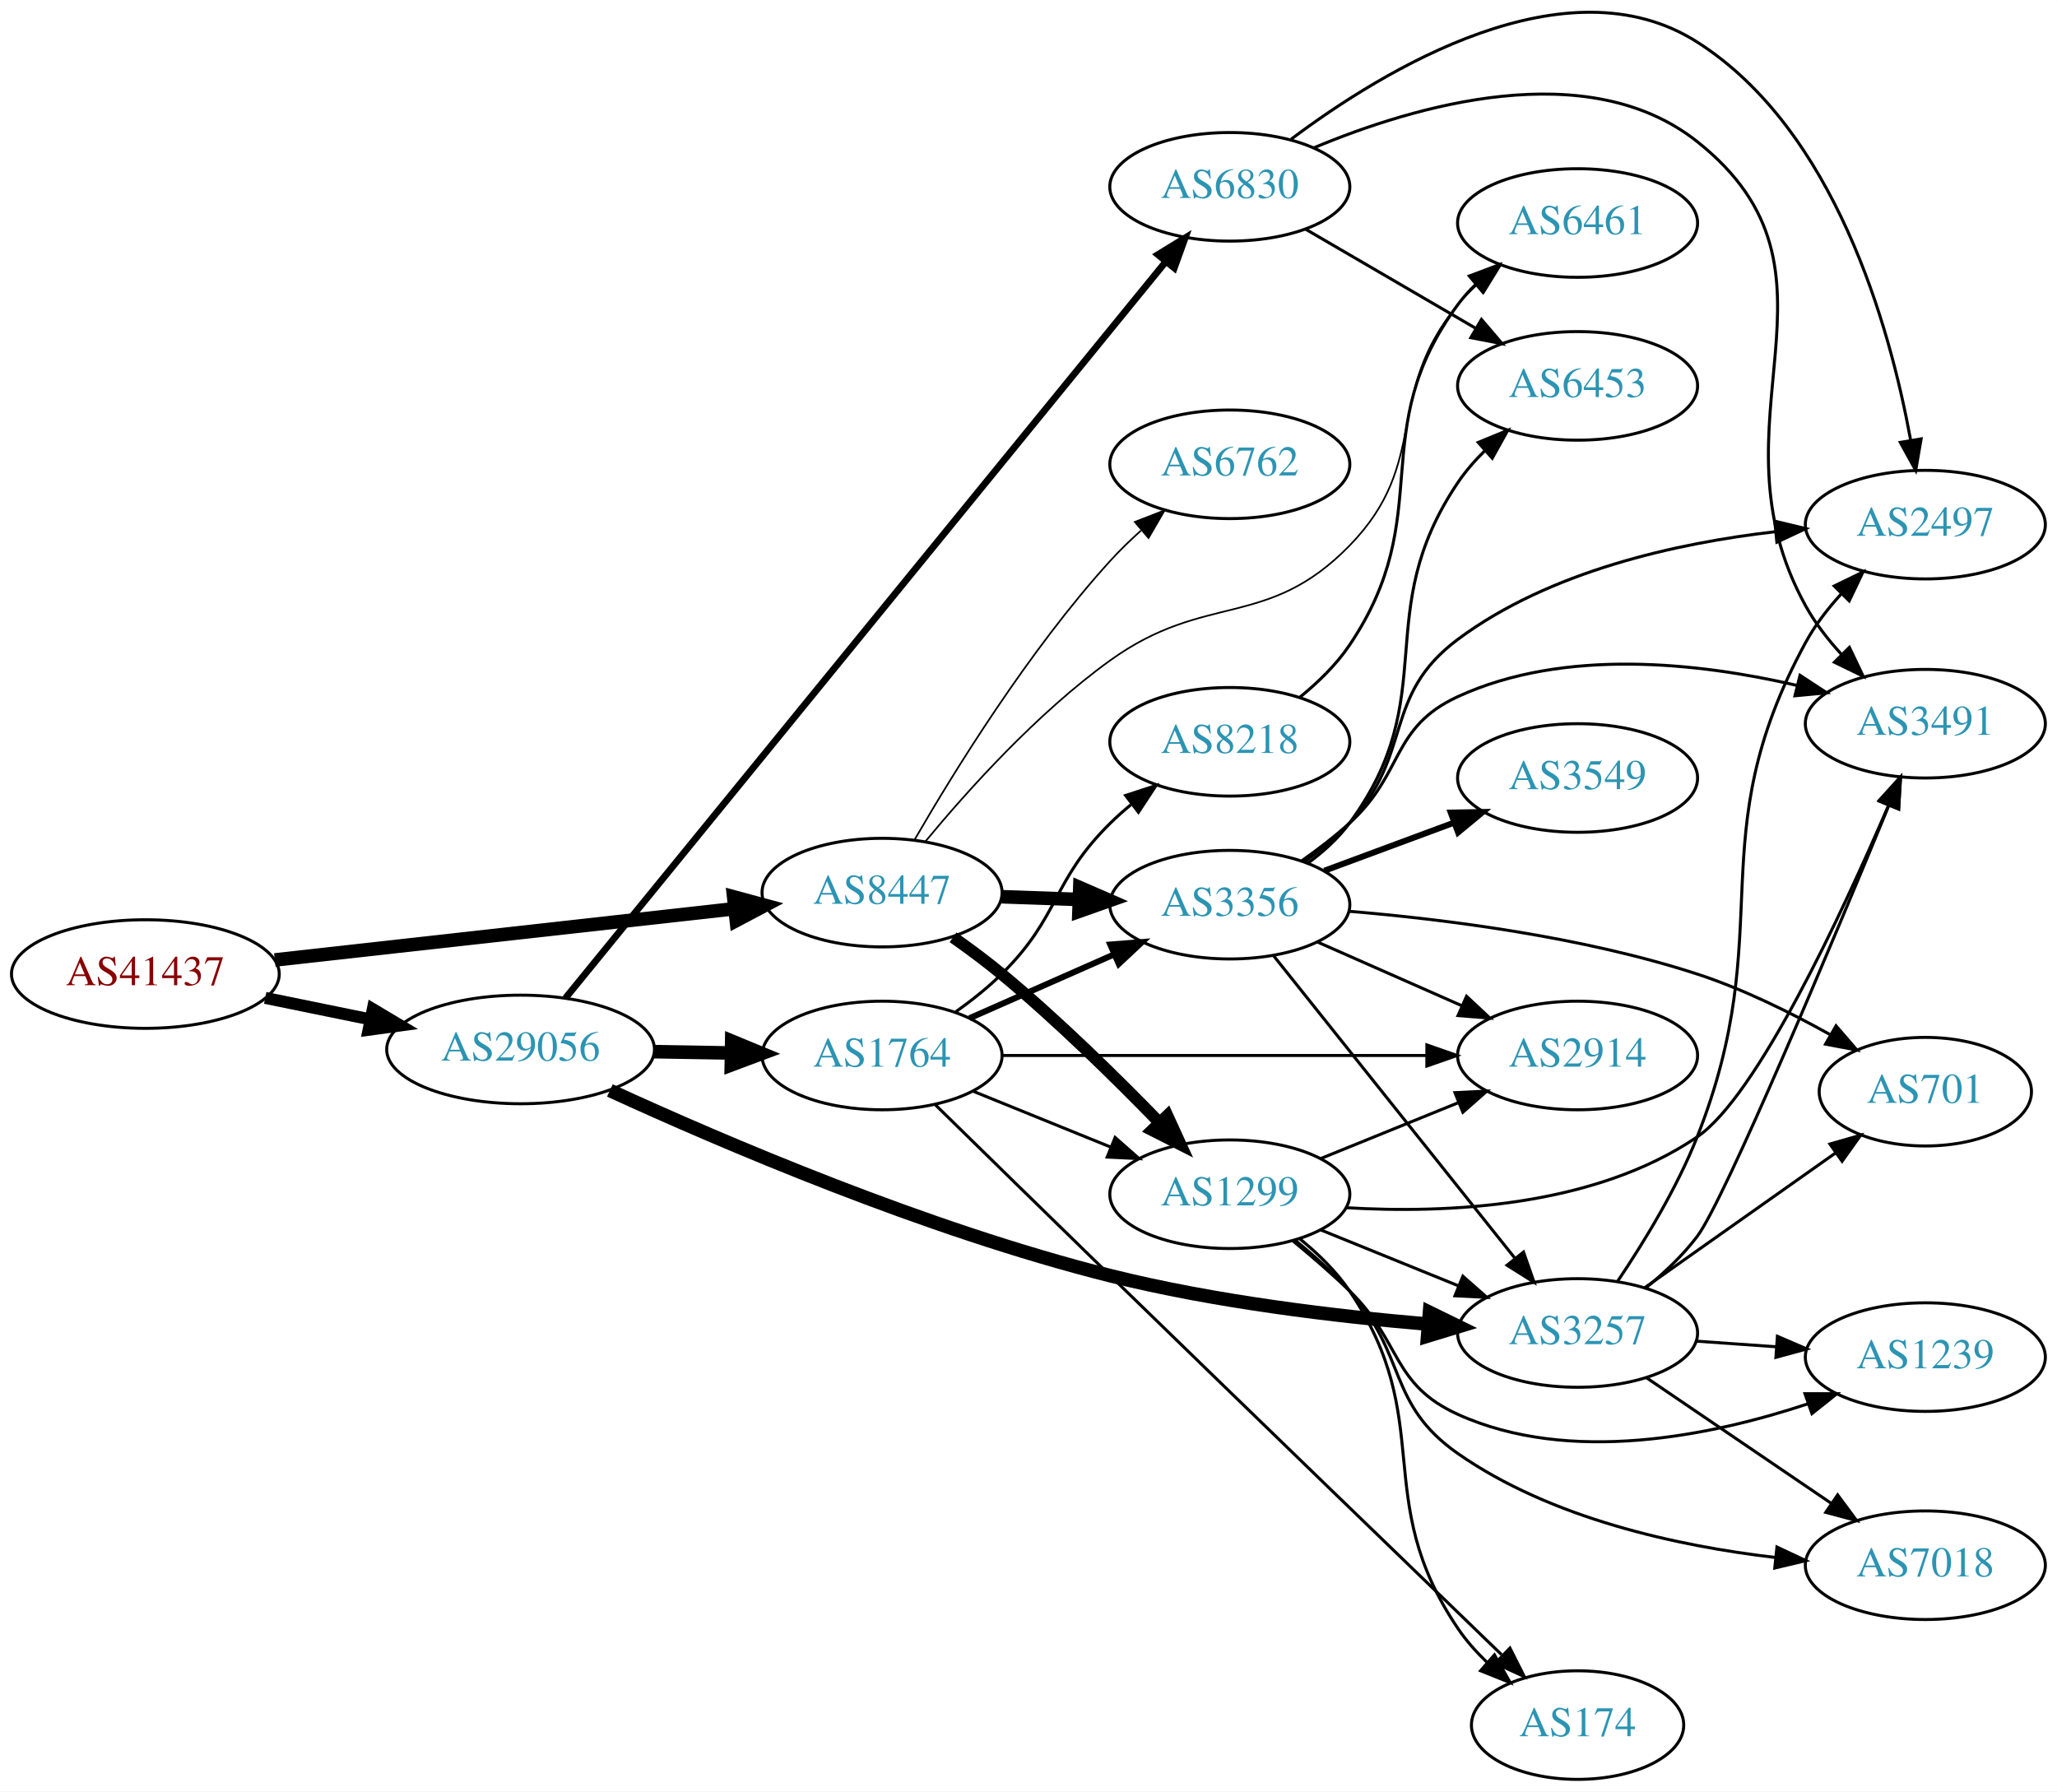
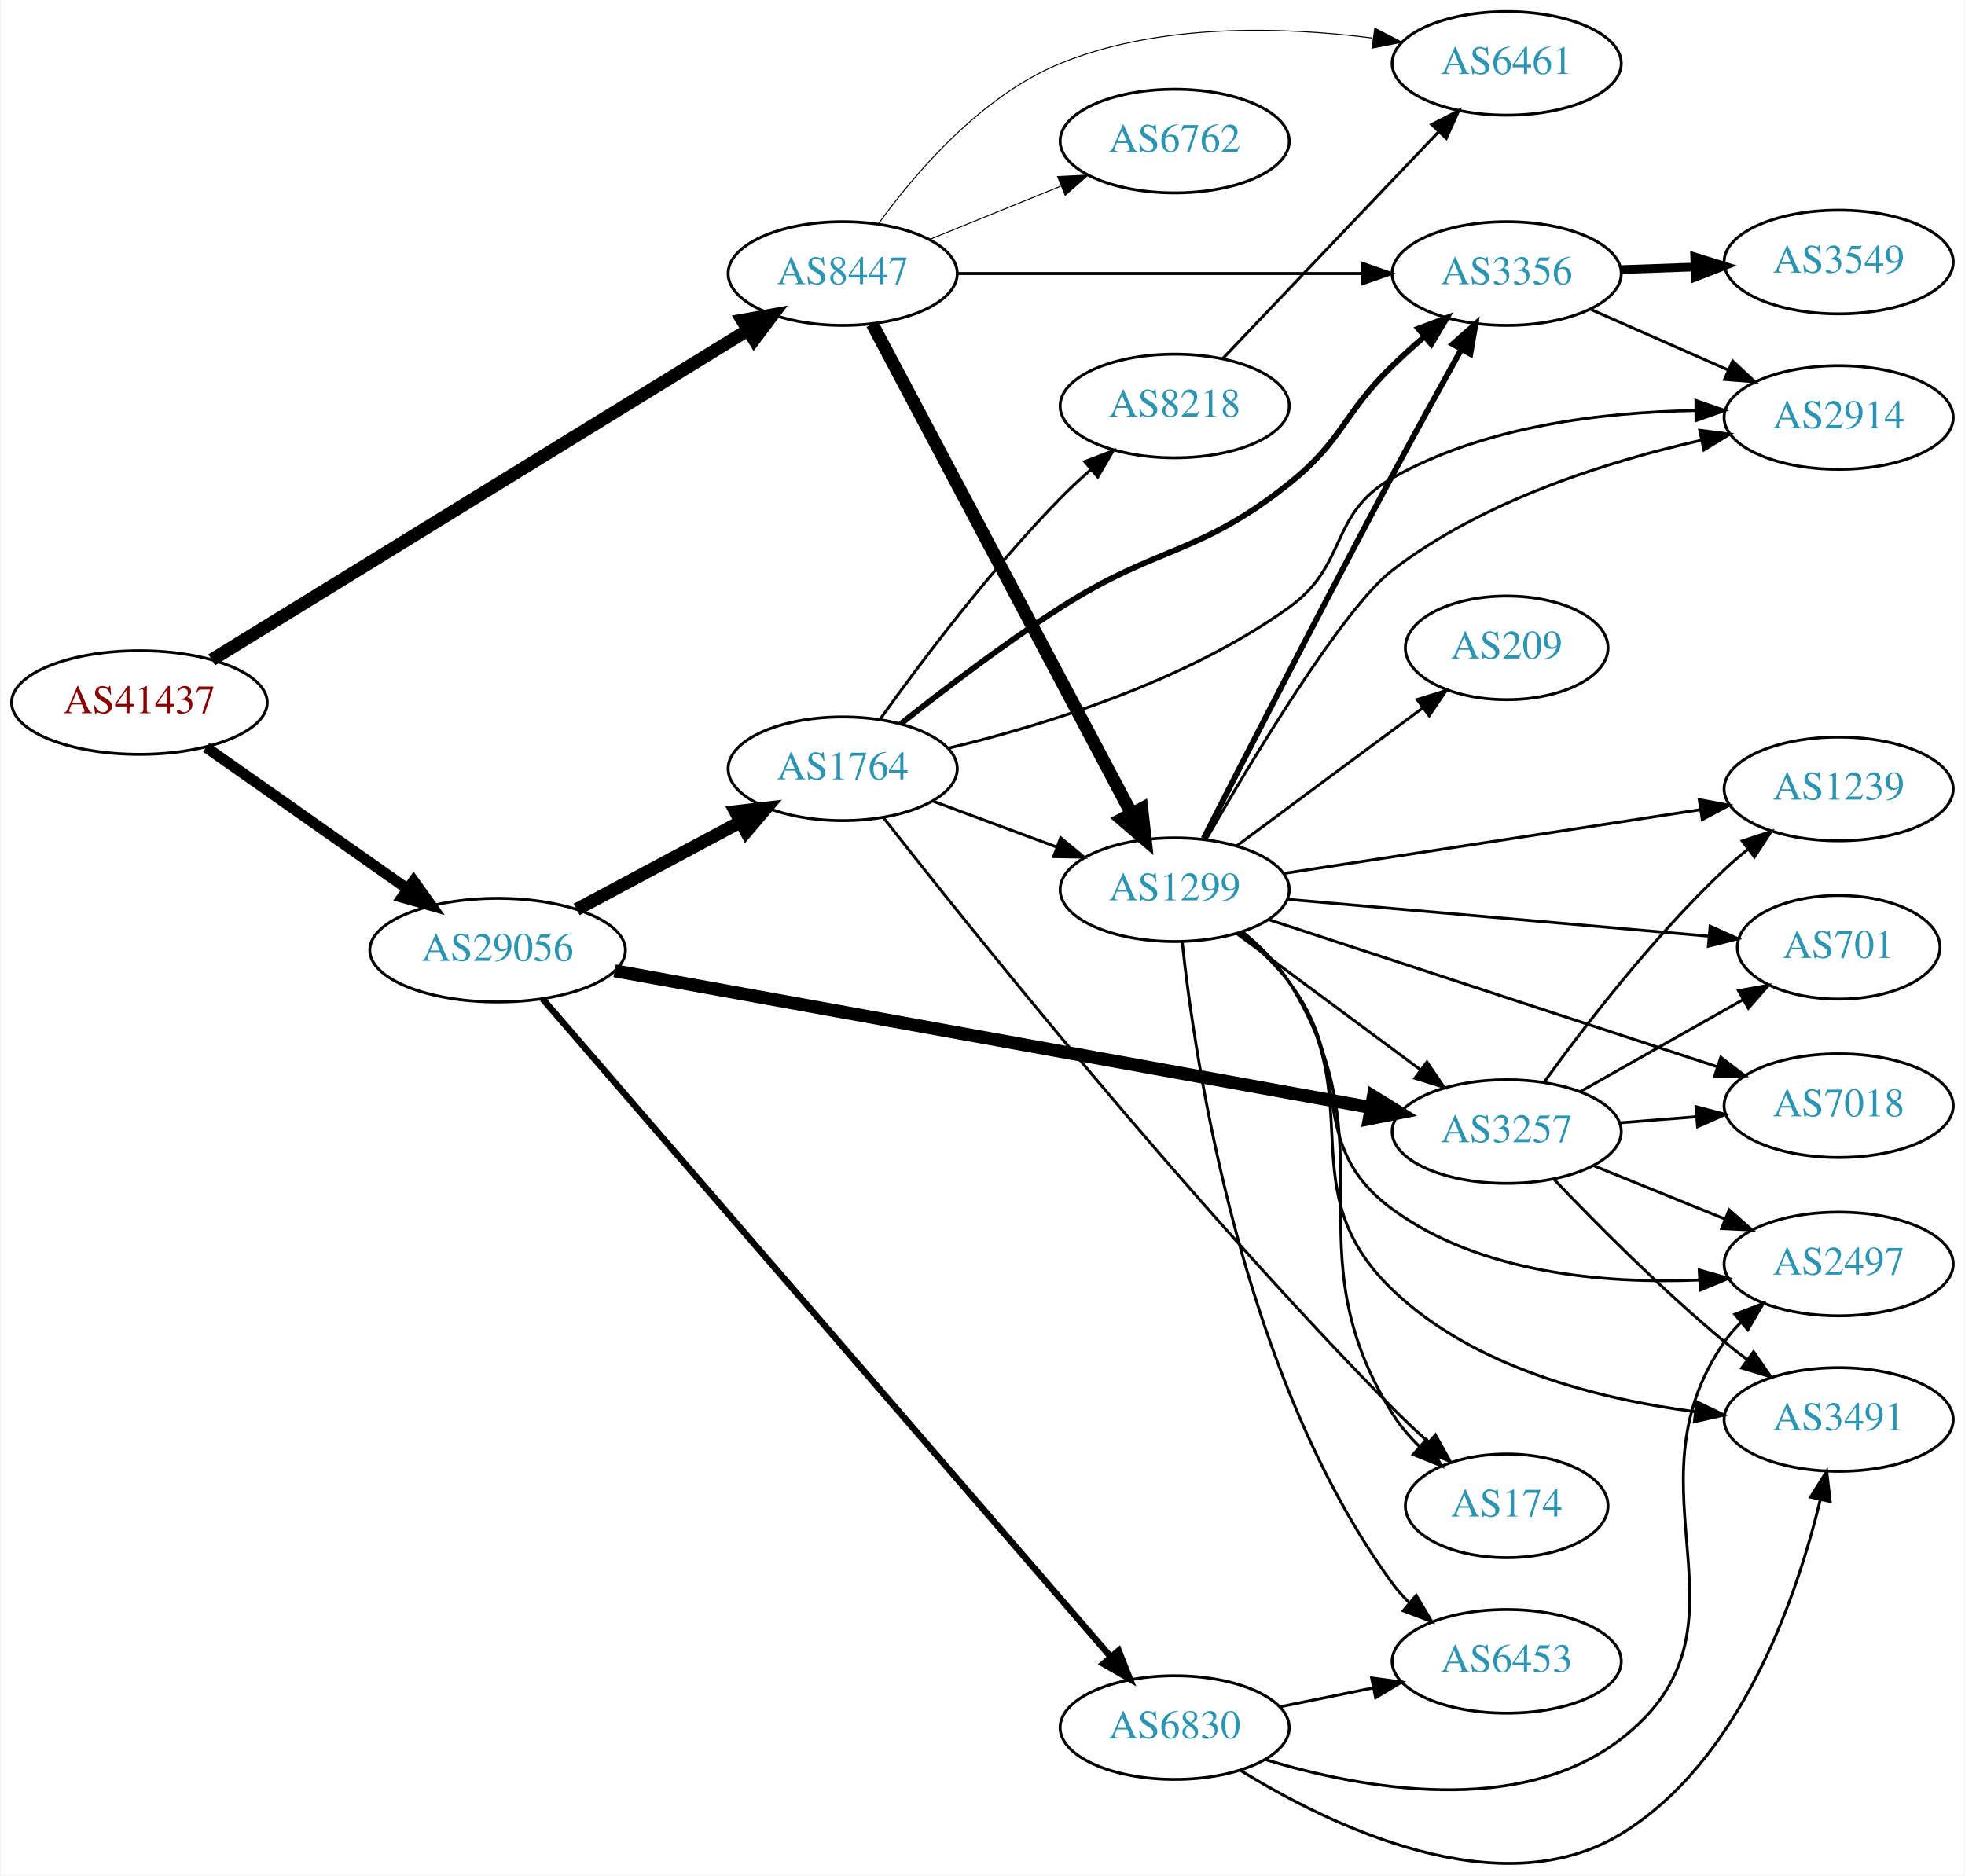
- <svg xmlns="http://www.w3.org/2000/svg" xmlns:xlink="http://www.w3.org/1999/xlink" width="682pt" height="594pt" viewBox="0.00 0.00 681.96 593.91">
-   <g id="graph0" class="graph" transform="scale(1 1) rotate(0) translate(4 589.91)">
-     <polygon fill="white" stroke="none" points="-4,4 -4,-589.91 677.956,-589.91 677.956,4 -4,4" />
+ <svg xmlns="http://www.w3.org/2000/svg" xmlns:xlink="http://www.w3.org/1999/xlink" width="682pt" height="651pt" viewBox="0.00 0.00 681.96 651.38">
+   <g id="graph0" class="graph" transform="scale(1 1) rotate(0) translate(4 647.378)">
+     <polygon fill="white" stroke="none" points="-4,4 -4,-647.378 677.956,-647.378 677.956,4 -4,4" />
    <g id="node1" class="node">
      <g id="a_node1">
        <a xlink:href="/asn/41437" xlink:title="AS41437 ~ KNAPP AG [AT]">
-           <ellipse fill="#ffffff" stroke="black" cx="44.196" cy="-267" rx="44.393" ry="18" />
-           <text text-anchor="middle" x="44.196" y="-263.3" font-family="Times,serif" font-size="14.00" fill="#880000">AS41437</text>
+           <ellipse fill="#ffffff" stroke="black" cx="44.196" cy="-403.378" rx="44.393" ry="18" />
+           <text text-anchor="middle" x="44.196" y="-399.678" font-family="Times,serif" font-size="14.00" fill="#880000">AS41437</text>
        </a>
      </g>
    </g>
    <g id="node2" class="node">
      <g id="a_node2">
        <a xlink:href="/asn/8447" xlink:title="AS8447 ~ A1 Telekom Austria AG [AT]">
-           <ellipse fill="#ffffff" stroke="black" cx="288.431" cy="-294" rx="39.794" ry="18" />
-           <text text-anchor="middle" x="288.431" y="-290.3" font-family="Times,serif" font-size="14.00" fill="#2c94b3">AS8447</text>
+           <ellipse fill="#ffffff" stroke="black" cx="288.431" cy="-552.378" rx="39.794" ry="18" />
+           <text text-anchor="middle" x="288.431" y="-548.678" font-family="Times,serif" font-size="14.00" fill="#2c94b3">AS8447</text>
        </a>
      </g>
    </g>
    <g id="edge1" class="edge">
-       <path fill="none" stroke="black" stroke-width="4.5" d="M87.114,-271.672C129.575,-276.405 195.163,-283.716 239.624,-288.671" />
-       <polygon fill="black" stroke="black" stroke-width="4.5" points="239.233,-292.59 249.608,-289.784 240.105,-284.763 239.233,-292.59" />
+       <path fill="none" stroke="black" stroke-width="4.5" d="M69.308,-418.209C113.244,-445.235 206.33,-502.492 255.484,-532.727" />
+       <polygon fill="black" stroke="black" stroke-width="4.5" points="253.548,-536.159 264.129,-538.045 257.674,-529.452 253.548,-536.159" />
    </g>
    <g id="node3" class="node">
      <g id="a_node3">
        <a xlink:href="/asn/29056" xlink:title="AS29056 ~ Citycom Telekommunikation GmbH [AT]">
-           <ellipse fill="#ffffff" stroke="black" cx="168.588" cy="-242" rx="44.393" ry="18" />
-           <text text-anchor="middle" x="168.588" y="-238.3" font-family="Times,serif" font-size="14.00" fill="#2c94b3">AS29056</text>
+           <ellipse fill="#ffffff" stroke="black" cx="168.588" cy="-317.378" rx="44.393" ry="18" />
+           <text text-anchor="middle" x="168.588" y="-313.678" font-family="Times,serif" font-size="14.00" fill="#2c94b3">AS29056</text>
        </a>
      </g>
    </g>
    <g id="edge2" class="edge">
-       <path fill="none" stroke="black" stroke-width="3.971" d="M83.922,-259.09C94.972,-256.833 107.157,-254.344 118.728,-251.98" />
-       <polygon fill="black" stroke="black" stroke-width="3.971" points="119.597,-255.375 128.694,-249.945 118.196,-248.517 119.597,-255.375" />
+       <path fill="none" stroke="black" stroke-width="3.75" d="M67.36,-387.804C86.942,-374.044 115.676,-353.855 137.363,-338.616" />
+       <polygon fill="black" stroke="black" stroke-width="3.75" points="139.419,-341.449 145.589,-332.836 135.394,-335.722 139.419,-341.449" />
    </g>
    <g id="node4" class="node">
      <g id="a_node4">
        <a xlink:href="/asn/1299" xlink:title="AS1299 ~ Telia Carrier [EU]">
-           <ellipse fill="#ffffff" stroke="black" cx="403.724" cy="-194" rx="39.794" ry="18" />
-           <text text-anchor="middle" x="403.724" y="-190.3" font-family="Times,serif" font-size="14.00" fill="#2c94b3">AS1299</text>
+           <ellipse fill="#ffffff" stroke="black" cx="403.724" cy="-338.378" rx="39.794" ry="18" />
+           <text text-anchor="middle" x="403.724" y="-334.678" font-family="Times,serif" font-size="14.00" fill="#2c94b3">AS1299</text>
        </a>
      </g>
    </g>
    <g id="edge3" class="edge">
-       <path fill="none" stroke="black" stroke-width="3.938" d="M311.965,-279.187C317.371,-275.382 323.036,-271.178 328.077,-267 346.618,-251.635 366.017,-232.559 380.391,-217.761" />
-       <polygon fill="black" stroke="black" stroke-width="3.938" points="383.009,-220.088 387.418,-210.455 377.963,-215.236 383.009,-220.088" />
+       <path fill="none" stroke="black" stroke-width="4.5" d="M298.702,-534.865C318.544,-497.387 365.221,-409.217 388.708,-364.853" />
+       <polygon fill="black" stroke="black" stroke-width="4.5" points="392.284,-366.513 393.483,-355.832 385.324,-362.828 392.284,-366.513" />
    </g>
    <g id="node5" class="node">
      <g id="a_node5">
-         <a xlink:href="/asn/6762" xlink:title="AS6762 ~ TELECOM ITALIA SPARKLE S.p.A. [IT]">
-           <ellipse fill="#ffffff" stroke="black" cx="403.724" cy="-436" rx="39.794" ry="18" />
-           <text text-anchor="middle" x="403.724" y="-432.3" font-family="Times,serif" font-size="14.00" fill="#2c94b3">AS6762</text>
+         <a xlink:href="/asn/3356" xlink:title="AS3356 ~ Level 3 Parent, LLC [US]">
+           <ellipse fill="#ffffff" stroke="black" cx="519.017" cy="-552.378" rx="39.794" ry="18" />
+           <text text-anchor="middle" x="519.017" y="-548.678" font-family="Times,serif" font-size="14.00" fill="#2c94b3">AS3356</text>
        </a>
      </g>
    </g>
    <g id="edge4" class="edge">
-       <path fill="none" stroke="black" stroke-width="0.562" d="M299.187,-311.481C312.289,-334.145 337.067,-374.283 364.077,-404 367.194,-407.429 370.683,-410.814 374.256,-414.026" />
-       <polygon fill="black" stroke="black" stroke-width="0.562" points="372.224,-416.893 382.1,-420.73 376.772,-411.572 372.224,-416.893" />
+       <path fill="none" stroke="black" stroke-width="1.038" d="M328.207,-552.378C367.04,-552.378 426.923,-552.378 469.021,-552.378" />
+       <polygon fill="black" stroke="black" stroke-width="1.038" points="469.05,-555.878 479.05,-552.378 469.05,-548.878 469.05,-555.878" />
    </g>
    <g id="node6" class="node">
      <g id="a_node6">
-         <a xlink:href="/asn/3356" xlink:title="AS3356 ~ Level 3 Parent, LLC [US]">
-           <ellipse fill="#ffffff" stroke="black" cx="403.724" cy="-290" rx="39.794" ry="18" />
-           <text text-anchor="middle" x="403.724" y="-286.3" font-family="Times,serif" font-size="14.00" fill="#2c94b3">AS3356</text>
+         <a xlink:href="/asn/6762" xlink:title="AS6762 ~ TELECOM ITALIA SPARKLE S.p.A. [IT]">
+           <ellipse fill="#ffffff" stroke="black" cx="403.724" cy="-598.378" rx="39.794" ry="18" />
+           <text text-anchor="middle" x="403.724" y="-594.678" font-family="Times,serif" font-size="14.00" fill="#2c94b3">AS6762</text>
        </a>
      </g>
    </g>
    <g id="edge5" class="edge">
-       <path fill="none" stroke="black" stroke-width="4.5" d="M328.103,-292.635C336.306,-292.345 345.07,-292.036 353.602,-291.734" />
-       <polygon fill="black" stroke="black" stroke-width="4.5" points="353.986,-295.661 363.841,-291.373 353.709,-287.791 353.986,-295.661" />
+       <path fill="none" stroke="black" stroke-width="0.346" d="M318.607,-564.224C332.482,-569.858 349.259,-576.67 364.169,-582.724" />
+       <polygon fill="black" stroke="black" stroke-width="0.346" points="363.065,-586.053 373.647,-586.572 365.698,-579.567 363.065,-586.053" />
    </g>
    <g id="node7" class="node">
      <g id="a_node7">
        <a xlink:href="/asn/6461" xlink:title="AS6461 ~ Zayo Bandwidth [US]">
-           <ellipse fill="#ffffff" stroke="black" cx="519.017" cy="-516" rx="39.794" ry="18" />
-           <text text-anchor="middle" x="519.017" y="-512.3" font-family="Times,serif" font-size="14.00" fill="#2c94b3">AS6461</text>
+           <ellipse fill="#ffffff" stroke="black" cx="519.017" cy="-625.378" rx="39.794" ry="18" />
+           <text text-anchor="middle" x="519.017" y="-621.678" font-family="Times,serif" font-size="14.00" fill="#2c94b3">AS6461</text>
        </a>
      </g>
    </g>
    <g id="edge6" class="edge">
-       <path fill="none" stroke="black" stroke-width="0.562" d="M302.85,-311.021C316.785,-327.869 339.9,-353.596 364.077,-371 395.794,-393.831 416.071,-381.037 443.37,-409 470.607,-436.899 454.494,-458.977 479.37,-489 481.231,-491.245 483.322,-493.388 485.543,-495.415" />
-       <polygon fill="black" stroke="black" stroke-width="0.562" points="483.481,-498.249 493.452,-501.83 487.891,-492.812 483.481,-498.249" />
+       <path fill="none" stroke="black" stroke-width="0.346" d="M300.758,-569.537C313.657,-587.352 336.55,-614.155 364.077,-625.378 398.429,-639.383 440.787,-638.201 472.37,-634.183" />
+       <polygon fill="black" stroke="black" stroke-width="0.346" points="473.229,-637.596 482.64,-632.73 472.248,-630.665 473.229,-637.596" />
+     </g>
+     <g id="node13" class="node">
+       <g id="a_node13">
+         <a xlink:href="/asn/3257" xlink:title="AS3257 ~ GTT [DE]">
+           <ellipse fill="#ffffff" stroke="black" cx="519.017" cy="-254.378" rx="39.794" ry="18" />
+           <text text-anchor="middle" x="519.017" y="-250.678" font-family="Times,serif" font-size="14.00" fill="#2c94b3">AS3257</text>
+         </a>
+       </g>
+     </g>
+     <g id="edge21" class="edge">
+       <path fill="none" stroke="black" stroke-width="4.5" d="M209.218,-310.212C274.111,-298.479 402.705,-275.228 471.701,-262.752" />
+       <polygon fill="black" stroke="black" stroke-width="4.5" points="472.699,-266.573 481.839,-260.919 471.298,-258.824 472.699,-266.573" />
+     </g>
+     <g id="node19" class="node">
+       <g id="a_node19">
+         <a xlink:href="/asn/1764" xlink:title="AS1764 ~ NEXTLAYER-AS [AT]">
+           <ellipse fill="#ffffff" stroke="black" cx="288.431" cy="-380.378" rx="39.794" ry="18" />
+           <text text-anchor="middle" x="288.431" y="-376.678" font-family="Times,serif" font-size="14.00" fill="#2c94b3">AS1764</text>
+         </a>
+       </g>
+     </g>
+     <g id="edge20" class="edge">
+       <path fill="none" stroke="black" stroke-width="4.5" d="M196.034,-331.516C212.792,-340.475 234.647,-352.159 252.784,-361.855" />
+       <polygon fill="black" stroke="black" stroke-width="4.5" points="251.207,-365.477 261.882,-366.719 254.92,-358.532 251.207,-365.477" />
+     </g>
+     <g id="node20" class="node">
+       <g id="a_node20">
+         <a xlink:href="/asn/6830" xlink:title="AS6830 ~ LGI-UPC [AT]">
+           <ellipse fill="#ffffff" stroke="black" cx="403.724" cy="-47.378" rx="39.794" ry="18" />
+           <text text-anchor="middle" x="403.724" y="-43.678" font-family="Times,serif" font-size="14.00" fill="#2c94b3">AS6830</text>
+         </a>
+       </g>
+     </g>
+     <g id="edge22" class="edge">
+       <path fill="none" stroke="black" stroke-width="2.25" d="M184.172,-300.488C223.996,-254.368 334.729,-126.125 381.471,-71.991" />
+       <polygon fill="black" stroke="black" stroke-width="2.25" points="384.259,-74.118 388.146,-64.261 378.961,-69.543 384.259,-74.118" />
+     </g>
+     <g id="edge9" class="edge">
+       <path fill="none" stroke="black" stroke-width="2" d="M413.768,-356.191C427.662,-383.472 455.19,-437.191 479.37,-482.378 487.118,-496.856 495.957,-512.9 503.224,-525.971" />
+       <polygon fill="black" stroke="black" stroke-width="2" points="500.275,-527.868 508.201,-534.899 506.389,-524.46 500.275,-527.868" />
+     </g>
+     <g id="node8" class="node">
+       <g id="a_node8">
+         <a xlink:href="/asn/1239" xlink:title="AS1239 ~ Sprint [US]">
+           <ellipse fill="#ffffff" stroke="black" cx="634.31" cy="-373.378" rx="39.794" ry="18" />
+           <text text-anchor="middle" x="634.31" y="-369.678" font-family="Times,serif" font-size="14.00" fill="#2c94b3">AS1239</text>
+         </a>
+       </g>
+     </g>
+     <g id="edge7" class="edge">
+       <path fill="none" stroke="black" d="M441.45,-344.001C480.824,-350.03 543.452,-359.619 586.375,-366.192" />
+       <polygon fill="black" stroke="black" points="585.881,-369.657 596.296,-367.711 586.941,-362.737 585.881,-369.657" />
    </g>
    <g id="node9" class="node">
      <g id="a_node9">
-         <a xlink:href="/asn/3257" xlink:title="AS3257 ~ GTT [DE]">
-           <ellipse fill="#ffffff" stroke="black" cx="519.017" cy="-148" rx="39.794" ry="18" />
-           <text text-anchor="middle" x="519.017" y="-144.3" font-family="Times,serif" font-size="14.00" fill="#2c94b3">AS3257</text>
-         </a>
-       </g>
-     </g>
-     <g id="edge21" class="edge">
-       <path fill="none" stroke="black" stroke-width="4.5" d="M198.189,-228.406C235.488,-211.282 303.171,-182.256 364.077,-167 398.811,-158.3 438.993,-153.512 469.593,-150.919" />
-       <polygon fill="black" stroke="black" stroke-width="4.5" points="469.927,-154.842 479.582,-150.121 469.3,-146.992 469.927,-154.842" />
+         <a xlink:href="/asn/701" xlink:title="AS701 ~ UUNET [US]">
+           <ellipse fill="#ffffff" stroke="black" cx="634.31" cy="-318.378" rx="35.194" ry="18" />
+           <text text-anchor="middle" x="634.31" y="-314.678" font-family="Times,serif" font-size="14.00" fill="#2c94b3">AS701</text>
+         </a>
+       </g>
+     </g>
+     <g id="edge8" class="edge">
+       <path fill="none" stroke="black" d="M442.727,-335.053C483.072,-331.523 546.757,-325.951 589.266,-322.232" />
+       <polygon fill="black" stroke="black" points="589.666,-325.71 599.323,-321.352 589.056,-318.737 589.666,-325.71" />
+     </g>
+     <g id="node10" class="node">
+       <g id="a_node10">
+         <a xlink:href="/asn/2497" xlink:title="AS2497 ~ Internet Initiative Japan Inc. [JP]">
+           <ellipse fill="#ffffff" stroke="black" cx="634.31" cy="-208.378" rx="39.794" ry="18" />
+           <text text-anchor="middle" x="634.31" y="-204.678" font-family="Times,serif" font-size="14.00" fill="#2c94b3">AS2497</text>
+         </a>
+       </g>
+     </g>
+     <g id="edge10" class="edge">
+       <path fill="none" stroke="black" d="M426.388,-323.315C432.413,-318.406 438.605,-312.603 443.37,-306.378 466.825,-275.741 448.261,-250.204 479.37,-227.378 509.736,-205.098 552.871,-201.491 585.758,-202.805" />
+       <polygon fill="black" stroke="black" points="585.865,-206.316 596.047,-203.387 586.26,-199.327 585.865,-206.316" />
+     </g>
+     <g id="node11" class="node">
+       <g id="a_node11">
+         <a xlink:href="/asn/209" xlink:title="AS209 ~ CenturyLink Communications, LLC [US]">
+           <ellipse fill="#ffffff" stroke="black" cx="519.017" cy="-422.378" rx="35.194" ry="18" />
+           <text text-anchor="middle" x="519.017" y="-418.678" font-family="Times,serif" font-size="14.00" fill="#2c94b3">AS209</text>
+         </a>
+       </g>
+     </g>
+     <g id="edge11" class="edge">
+       <path fill="none" stroke="black" d="M425.24,-353.59C443.318,-366.993 469.821,-386.644 489.876,-401.513" />
+       <polygon fill="black" stroke="black" points="487.916,-404.417 498.033,-407.561 492.085,-398.794 487.916,-404.417" />
+     </g>
+     <g id="node12" class="node">
+       <g id="a_node12">
+         <a xlink:href="/asn/7018" xlink:title="AS7018 ~ AT&amp;T Services, Inc. [US]">
+           <ellipse fill="#ffffff" stroke="black" cx="634.31" cy="-263.378" rx="39.794" ry="18" />
+           <text text-anchor="middle" x="634.31" y="-259.678" font-family="Times,serif" font-size="14.00" fill="#2c94b3">AS7018</text>
+         </a>
+       </g>
+     </g>
+     <g id="edge12" class="edge">
+       <path fill="none" stroke="black" d="M436.508,-327.95C477.109,-314.628 547.455,-291.547 592.125,-276.891" />
+       <polygon fill="black" stroke="black" points="593.385,-280.161 601.796,-273.718 591.203,-273.51 593.385,-280.161" />
+     </g>
+     <g id="edge13" class="edge">
+       <path fill="none" stroke="black" d="M425.24,-323.166C443.095,-309.928 469.168,-290.597 489.13,-275.795" />
+       <polygon fill="black" stroke="black" points="491.322,-278.528 497.27,-269.76 487.153,-272.905 491.322,-278.528" />
+     </g>
+     <g id="node14" class="node">
+       <g id="a_node14">
+         <a xlink:href="/asn/3491" xlink:title="AS3491 ~ PCCW Global, Inc. [US]">
+           <ellipse fill="#ffffff" stroke="black" cx="634.31" cy="-154.378" rx="39.794" ry="18" />
+           <text text-anchor="middle" x="634.31" y="-150.678" font-family="Times,serif" font-size="14.00" fill="#2c94b3">AS3491</text>
+         </a>
+       </g>
+     </g>
+     <g id="edge14" class="edge">
+       <path fill="none" stroke="black" d="M426.8,-323.614C432.837,-318.714 438.931,-312.84 443.37,-306.378 471.779,-265.02 443.186,-234.138 479.37,-199.378 507.485,-172.37 550.895,-161.444 584.459,-157.087" />
+       <polygon fill="black" stroke="black" points="584.994,-160.549 594.532,-155.936 584.199,-153.594 584.994,-160.549" />
+     </g>
+     <g id="node15" class="node">
+       <g id="a_node15">
+         <a xlink:href="/asn/174" xlink:title="AS174 ~ Cogent Communications [US]">
+           <ellipse fill="#ffffff" stroke="black" cx="519.017" cy="-124.378" rx="35.194" ry="18" />
+           <text text-anchor="middle" x="519.017" y="-120.678" font-family="Times,serif" font-size="14.00" fill="#2c94b3">AS174</text>
+         </a>
+       </g>
+     </g>
+     <g id="edge15" class="edge">
+       <path fill="none" stroke="black" d="M427.168,-323.855C433.216,-318.962 439.223,-313.031 443.37,-306.378 479.636,-248.195 443.105,-214.561 479.37,-156.378 481.942,-152.252 485.229,-148.404 488.798,-144.909" />
+       <polygon fill="black" stroke="black" points="491.172,-147.482 496.379,-138.255 486.554,-142.221 491.172,-147.482" />
+     </g>
+     <g id="node16" class="node">
+       <g id="a_node16">
+         <a xlink:href="/asn/6453" xlink:title="AS6453 ~ TATA COMMUNICATIONS (AMERICA) INC [US]">
+           <ellipse fill="#ffffff" stroke="black" cx="519.017" cy="-70.378" rx="39.794" ry="18" />
+           <text text-anchor="middle" x="519.017" y="-66.678" font-family="Times,serif" font-size="14.00" fill="#2c94b3">AS6453</text>
+         </a>
+       </g>
+     </g>
+     <g id="edge16" class="edge">
+       <path fill="none" stroke="black" d="M406.322,-320.271C410.883,-277.576 427.195,-168.836 479.37,-97.378 481.09,-95.023 483.079,-92.801 485.23,-90.72" />
+       <polygon fill="black" stroke="black" points="487.591,-93.307 493.007,-84.201 483.094,-87.943 487.591,-93.307" />
+     </g>
+     <g id="node17" class="node">
+       <g id="a_node17">
+         <a xlink:href="/asn/2914" xlink:title="AS2914 ~ NTT America, Inc. [US]">
+           <ellipse fill="#ffffff" stroke="black" cx="634.31" cy="-502.378" rx="39.794" ry="18" />
+           <text text-anchor="middle" x="634.31" y="-498.678" font-family="Times,serif" font-size="14.00" fill="#2c94b3">AS2914</text>
+         </a>
+       </g>
+     </g>
+     <g id="edge17" class="edge">
+       <path fill="none" stroke="black" d="M414.574,-355.785C430.599,-383.585 462.245,-436.219 479.37,-449.378 510.717,-473.465 553.761,-487.053 586.364,-494.423" />
+       <polygon fill="black" stroke="black" points="586.044,-497.934 596.555,-496.604 587.508,-491.089 586.044,-497.934" />
+     </g>
+     <g id="edge19" class="edge">
+       <path fill="none" stroke="black" d="M548.022,-540.018C562.456,-533.648 580.257,-525.792 595.856,-518.908" />
+       <polygon fill="black" stroke="black" points="597.499,-522.008 605.234,-514.769 594.672,-515.604 597.499,-522.008" />
    </g>
    <g id="node18" class="node">
      <g id="a_node18">
-         <a xlink:href="/asn/1764" xlink:title="AS1764 ~ NEXTLAYER-AS [AT]">
-           <ellipse fill="#ffffff" stroke="black" cx="288.431" cy="-240" rx="39.794" ry="18" />
-           <text text-anchor="middle" x="288.431" y="-236.3" font-family="Times,serif" font-size="14.00" fill="#2c94b3">AS1764</text>
-         </a>
-       </g>
-     </g>
-     <g id="edge20" class="edge">
-       <path fill="none" stroke="black" stroke-width="4.5" d="M212.799,-241.267C221.112,-241.126 229.875,-240.977 238.357,-240.833" />
-       <polygon fill="black" stroke="black" stroke-width="4.5" points="238.584,-244.767 248.516,-240.66 238.45,-236.893 238.584,-244.767" />
-     </g>
-     <g id="node19" class="node">
-       <g id="a_node19">
-         <a xlink:href="/asn/6830" xlink:title="AS6830 ~ LGI-UPC [AT]">
-           <ellipse fill="#ffffff" stroke="black" cx="403.724" cy="-528" rx="39.794" ry="18" />
-           <text text-anchor="middle" x="403.724" y="-524.3" font-family="Times,serif" font-size="14.00" fill="#2c94b3">AS6830</text>
-         </a>
-       </g>
-     </g>
-     <g id="edge22" class="edge">
-       <path fill="none" stroke="black" stroke-width="2.25" d="M183.474,-259.034C222.995,-307.517 336.225,-446.422 382.575,-503.282" />
-       <polygon fill="black" stroke="black" stroke-width="2.25" points="379.88,-505.516 388.911,-511.055 385.306,-501.093 379.88,-505.516" />
-     </g>
-     <g id="node8" class="node">
-       <g id="a_node8">
-         <a xlink:href="/asn/174" xlink:title="AS174 ~ Cogent Communications [US]">
-           <ellipse fill="#ffffff" stroke="black" cx="519.017" cy="-18" rx="35.194" ry="18" />
-           <text text-anchor="middle" x="519.017" y="-14.3" font-family="Times,serif" font-size="14.00" fill="#2c94b3">AS174</text>
-         </a>
-       </g>
-     </g>
-     <g id="edge7" class="edge">
-       <path fill="none" stroke="black" d="M426.855,-179.274C432.894,-174.375 438.975,-168.492 443.37,-162 472.681,-118.702 450.059,-93.298 479.37,-50 482.096,-45.974 485.47,-42.182 489.08,-38.715" />
-       <polygon fill="black" stroke="black" points="491.453,-41.289 496.69,-32.079 486.853,-36.013 491.453,-41.289" />
-     </g>
-     <g id="edge8" class="edge">
-       <path fill="none" stroke="black" d="M433.9,-182.154C447.775,-176.52 464.552,-169.708 479.461,-163.654" />
-       <polygon fill="black" stroke="black" points="480.991,-166.811 488.94,-159.806 478.358,-160.325 480.991,-166.811" />
-     </g>
-     <g id="node10" class="node">
-       <g id="a_node10">
-         <a xlink:href="/asn/3491" xlink:title="AS3491 ~ PCCW Global, Inc. [US]">
-           <ellipse fill="#ffffff" stroke="black" cx="634.31" cy="-350" rx="39.794" ry="18" />
-           <text text-anchor="middle" x="634.31" y="-346.3" font-family="Times,serif" font-size="14.00" fill="#2c94b3">AS3491</text>
-         </a>
-       </g>
-     </g>
-     <g id="edge9" class="edge">
-       <path fill="none" stroke="black" d="M442.234,-189.537C475.633,-187.537 524.375,-189.675 558.663,-213 578.52,-226.508 606.684,-287.037 622.119,-322.964" />
-       <polygon fill="black" stroke="black" points="618.989,-324.548 626.118,-332.386 625.433,-321.813 618.989,-324.548" />
-     </g>
-     <g id="node11" class="node">
-       <g id="a_node11">
-         <a xlink:href="/asn/1239" xlink:title="AS1239 ~ Sprint [US]">
-           <ellipse fill="#ffffff" stroke="black" cx="634.31" cy="-140" rx="39.794" ry="18" />
-           <text text-anchor="middle" x="634.31" y="-136.3" font-family="Times,serif" font-size="14.00" fill="#2c94b3">AS1239</text>
-         </a>
-       </g>
-     </g>
-     <g id="edge10" class="edge">
-       <path fill="none" stroke="black" d="M424.509,-178.629C430.726,-173.536 437.497,-167.706 443.37,-162 460.764,-145.103 457.279,-131.001 479.37,-121 516.386,-104.242 563.247,-113.84 595.487,-124.546" />
-       <polygon fill="black" stroke="black" points="594.401,-127.874 604.996,-127.876 596.715,-121.268 594.401,-127.874" />
-     </g>
-     <g id="node12" class="node">
-       <g id="a_node12">
-         <a xlink:href="/asn/2914" xlink:title="AS2914 ~ NTT America, Inc. [US]">
-           <ellipse fill="#ffffff" stroke="black" cx="519.017" cy="-240" rx="39.794" ry="18" />
-           <text text-anchor="middle" x="519.017" y="-236.3" font-family="Times,serif" font-size="14.00" fill="#2c94b3">AS2914</text>
-         </a>
-       </g>
-     </g>
-     <g id="edge11" class="edge">
-       <path fill="none" stroke="black" d="M433.9,-205.846C447.775,-211.48 464.552,-218.292 479.461,-224.346" />
-       <polygon fill="black" stroke="black" points="478.358,-227.675 488.94,-228.194 480.991,-221.189 478.358,-227.675" />
-     </g>
-     <g id="node13" class="node">
-       <g id="a_node13">
-         <a xlink:href="/asn/7018" xlink:title="AS7018 ~ AT&amp;T Services, Inc. [US]">
-           <ellipse fill="#ffffff" stroke="black" cx="634.31" cy="-71" rx="39.794" ry="18" />
-           <text text-anchor="middle" x="634.31" y="-67.3" font-family="Times,serif" font-size="14.00" fill="#2c94b3">AS7018</text>
-         </a>
-       </g>
-     </g>
-     <g id="edge12" class="edge">
-       <path fill="none" stroke="black" d="M425.378,-178.757C431.504,-173.76 438.004,-167.953 443.37,-162 462.683,-140.575 455.717,-124.508 479.37,-108 510.285,-86.424 552.261,-77.346 584.572,-73.568" />
-       <polygon fill="black" stroke="black" points="585.111,-77.031 594.697,-72.519 584.389,-70.069 585.111,-77.031" />
-     </g>
-     <g id="edge15" class="edge">
-       <path fill="none" stroke="black" d="M418.165,-273.153C438.01,-248.279 475.274,-201.574 498.24,-172.788" />
-       <polygon fill="black" stroke="black" points="501.092,-174.825 504.593,-164.825 495.621,-170.459 501.092,-174.825" />
-     </g>
-     <g id="edge19" class="edge">
-       <path fill="none" stroke="black" d="M427.525,-304.505C432.923,-308.319 438.517,-312.604 443.37,-317 461.592,-333.505 457.034,-348.727 479.37,-359 514.705,-375.252 559.511,-370.159 591.659,-362.715" />
-       <polygon fill="black" stroke="black" points="592.763,-366.047 601.624,-360.239 591.075,-359.253 592.763,-366.047" />
-     </g>
-     <g id="edge16" class="edge">
-       <path fill="none" stroke="black" d="M432.729,-277.64C447.163,-271.27 464.964,-263.414 480.563,-256.53" />
-       <polygon fill="black" stroke="black" points="482.206,-259.63 489.941,-252.391 479.379,-253.226 482.206,-259.63" />
-     </g>
-     <g id="node14" class="node">
-       <g id="a_node14">
-         <a xlink:href="/asn/701" xlink:title="AS701 ~ UUNET [US]">
-           <ellipse fill="#ffffff" stroke="black" cx="634.31" cy="-228" rx="35.194" ry="18" />
-           <text text-anchor="middle" x="634.31" y="-224.3" font-family="Times,serif" font-size="14.00" fill="#2c94b3">AS701</text>
-         </a>
-       </g>
-     </g>
-     <g id="edge13" class="edge">
-       <path fill="none" stroke="black" d="M443.177,-287.813C474.82,-285.177 520.508,-279.428 558.663,-267 573.766,-262.081 589.493,-254.314 602.594,-247.001" />
-       <polygon fill="black" stroke="black" points="604.703,-249.826 611.624,-241.805 601.211,-243.759 604.703,-249.826" />
-     </g>
-     <g id="node15" class="node">
-       <g id="a_node15">
-         <a xlink:href="/asn/6453" xlink:title="AS6453 ~ TATA COMMUNICATIONS (AMERICA) INC [US]">
-           <ellipse fill="#ffffff" stroke="black" cx="519.017" cy="-462" rx="39.794" ry="18" />
-           <text text-anchor="middle" x="519.017" y="-458.3" font-family="Times,serif" font-size="14.00" fill="#2c94b3">AS6453</text>
-         </a>
-       </g>
-     </g>
-     <g id="edge14" class="edge">
-       <path fill="none" stroke="black" d="M429.704,-303.845C434.777,-307.577 439.682,-311.991 443.37,-317 474.624,-359.444 449.878,-386.314 479.37,-430 481.906,-433.757 485.008,-437.308 488.34,-440.582" />
-       <polygon fill="black" stroke="black" points="486.076,-443.252 495.875,-447.281 490.727,-438.021 486.076,-443.252" />
-     </g>
-     <g id="node16" class="node">
-       <g id="a_node16">
-         <a xlink:href="/asn/2497" xlink:title="AS2497 ~ Internet Initiative Japan Inc. [JP]">
-           <ellipse fill="#ffffff" stroke="black" cx="634.31" cy="-416" rx="39.794" ry="18" />
-           <text text-anchor="middle" x="634.31" y="-412.3" font-family="Times,serif" font-size="14.00" fill="#2c94b3">AS2497</text>
-         </a>
-       </g>
-     </g>
-     <g id="edge17" class="edge">
-       <path fill="none" stroke="black" d="M428.502,-304.214C433.75,-307.98 439.032,-312.316 443.37,-317 464.761,-340.097 454.117,-359.204 479.37,-378 509.758,-400.617 551.956,-409.899 584.487,-413.647" />
-       <polygon fill="black" stroke="black" points="584.381,-417.154 594.683,-414.679 585.086,-410.19 584.381,-417.154" />
-     </g>
-     <g id="node17" class="node">
-       <g id="a_node17">
        <a xlink:href="/asn/3549" xlink:title="AS3549 ~ Level 3 Parent, LLC [US]">
-           <ellipse fill="#ffffff" stroke="black" cx="519.017" cy="-332" rx="39.794" ry="18" />
-           <text text-anchor="middle" x="519.017" y="-328.3" font-family="Times,serif" font-size="14.00" fill="#2c94b3">AS3549</text>
+           <ellipse fill="#ffffff" stroke="black" cx="634.31" cy="-556.378" rx="39.794" ry="18" />
+           <text text-anchor="middle" x="634.31" y="-552.678" font-family="Times,serif" font-size="14.00" fill="#2c94b3">AS3549</text>
        </a>
      </g>
    </g>
    <g id="edge18" class="edge">
-       <path fill="none" stroke="black" stroke-width="2" d="M435.084,-301.255C448.291,-306.151 463.948,-311.956 478.081,-317.195" />
-       <polygon fill="black" stroke="black" stroke-width="2" points="476.979,-320.519 487.572,-320.714 479.413,-313.956 476.979,-320.519" />
+       <path fill="none" stroke="black" stroke-width="3" d="M558.689,-553.743C566.892,-554.033 575.656,-554.342 584.188,-554.644" />
+       <polygon fill="black" stroke="black" stroke-width="3" points="584.31,-558.15 594.427,-555.005 584.557,-551.154 584.31,-558.15" />
+     </g>
+     <g id="edge30" class="edge">
+       <path fill="none" stroke="black" d="M532.052,-271.589C545.914,-290.764 569.969,-322.123 594.663,-345.378 597.213,-347.78 599.976,-350.152 602.81,-352.439" />
+       <polygon fill="black" stroke="black" points="600.805,-355.312 610.873,-358.611 605.06,-349.754 600.805,-355.312" />
    </g>
    <g id="edge28" class="edge">
-       <path fill="none" stroke="black" d="M541.735,-163.022C547.762,-167.929 553.941,-173.742 558.663,-180 567.779,-192.08 603.691,-277.921 622.179,-322.802" />
-       <polygon fill="black" stroke="black" points="619.016,-324.315 626.056,-332.233 625.491,-321.653 619.016,-324.315" />
+       <path fill="none" stroke="black" d="M544.6,-268.265C561.114,-277.594 583.051,-289.986 600.977,-300.113" />
+       <polygon fill="black" stroke="black" points="599.508,-303.303 609.936,-305.174 602.951,-297.208 599.508,-303.303" />
+     </g>
+     <g id="edge29" class="edge">
+       <path fill="none" stroke="black" d="M549.192,-242.532C563.068,-236.898 579.845,-230.086 594.754,-224.032" />
+       <polygon fill="black" stroke="black" points="596.284,-227.189 604.233,-220.184 593.651,-220.703 596.284,-227.189" />
+     </g>
+     <g id="edge31" class="edge">
+       <path fill="none" stroke="black" d="M558.373,-257.425C566.862,-258.099 575.966,-258.823 584.8,-259.524" />
+       <polygon fill="black" stroke="black" points="584.748,-263.031 594.993,-260.334 585.302,-256.053 584.748,-263.031" />
    </g>
    <g id="edge32" class="edge">
-       <path fill="none" stroke="black" d="M558.373,-145.292C566.862,-144.692 575.966,-144.049 584.8,-143.425" />
-       <polygon fill="black" stroke="black" points="585.265,-146.901 594.993,-142.706 584.772,-139.919 585.265,-146.901" />
-     </g>
-     <g id="edge31" class="edge">
-       <path fill="none" stroke="black" d="M541.861,-133.154C559.258,-121.33 583.806,-104.646 603.088,-91.54" />
-       <polygon fill="black" stroke="black" points="605.23,-94.317 611.533,-85.801 601.295,-88.527 605.23,-94.317" />
-     </g>
-     <g id="edge29" class="edge">
-       <path fill="none" stroke="black" d="M541.326,-163.047C559.194,-175.664 584.87,-193.795 604.557,-207.697" />
-       <polygon fill="black" stroke="black" points="602.671,-210.65 612.859,-213.559 606.709,-204.932 602.671,-210.65" />
-     </g>
-     <g id="edge30" class="edge">
-       <path fill="none" stroke="black" d="M532.289,-165.143C540.828,-177.814 551.861,-195.783 558.663,-213 586.083,-282.404 558.987,-311.456 594.663,-377 597.773,-382.714 601.972,-388.153 606.458,-393.058" />
-       <polygon fill="black" stroke="black" points="604.101,-395.652 613.628,-400.289 609.072,-390.724 604.101,-395.652" />
+       <path fill="none" stroke="black" d="M535.322,-237.923C549.935,-222.582 572.891,-199.422 594.663,-181.378 597.184,-179.289 599.86,-177.194 602.583,-175.145" />
+       <polygon fill="black" stroke="black" points="604.743,-177.901 610.775,-169.191 600.628,-172.239 604.743,-177.901" />
+     </g>
+     <g id="edge23" class="edge">
+       <path fill="none" stroke="black" d="M319.791,-369.123C332.998,-364.227 348.655,-358.422 362.788,-353.183" />
+       <polygon fill="black" stroke="black" points="364.12,-356.422 372.28,-349.664 361.686,-349.859 364.12,-356.422" />
+     </g>
+     <g id="edge24" class="edge">
+       <path fill="none" stroke="black" stroke-width="2" d="M308.516,-395.923C323.276,-407.639 344.44,-423.783 364.077,-436.378 397.823,-458.021 412.036,-454.371 443.37,-479.378 462.324,-494.505 461.977,-503.481 479.37,-520.378 482.857,-523.766 486.661,-527.197 490.477,-530.492" />
+       <polygon fill="black" stroke="black" stroke-width="2" points="488.323,-533.254 498.231,-537.007 492.826,-527.895 488.323,-533.254" />
+     </g>
+     <g id="edge25" class="edge">
+       <path fill="none" stroke="black" d="M302.495,-363.525C332.274,-325.475 408.133,-230.605 479.37,-158.378 483.292,-154.401 487.603,-150.34 491.878,-146.472" />
+       <polygon fill="black" stroke="black" points="494.273,-149.026 499.445,-139.779 489.636,-143.783 494.273,-149.026" />
+     </g>
+     <g id="edge26" class="edge">
+       <path fill="none" stroke="black" d="M325.048,-387.496C358.048,-395.375 407.327,-410.511 443.37,-436.378 464.179,-451.311 457.09,-468.745 479.37,-481.378 511.202,-499.427 552.527,-504.244 584.345,-504.784" />
+       <polygon fill="black" stroke="black" points="584.733,-508.285 594.743,-504.817 584.754,-501.285 584.733,-508.285" />
+     </g>
+     <g id="node21" class="node">
+       <g id="a_node21">
+         <a xlink:href="/asn/8218" xlink:title="AS8218 ~ legacy Neotelecoms [FR]">
+           <ellipse fill="#ffffff" stroke="black" cx="403.724" cy="-506.378" rx="39.794" ry="18" />
+           <text text-anchor="middle" x="403.724" y="-502.678" font-family="Times,serif" font-size="14.00" fill="#2c94b3">AS8218</text>
+         </a>
+       </g>
    </g>
    <g id="edge27" class="edge">
-       <path fill="none" stroke="black" d="M318.607,-228.154C332.482,-222.52 349.259,-215.708 364.169,-209.654" />
-       <polygon fill="black" stroke="black" points="365.698,-212.811 373.647,-205.806 363.065,-206.325 365.698,-212.811" />
-     </g>
-     <g id="edge25" class="edge">
-       <path fill="none" stroke="black" stroke-width="2" d="M317.436,-252.36C331.87,-258.73 349.671,-266.586 365.27,-273.47" />
-       <polygon fill="black" stroke="black" stroke-width="2" points="364.086,-276.774 374.648,-277.609 366.913,-270.37 364.086,-276.774" />
-     </g>
-     <g id="edge23" class="edge">
-       <path fill="none" stroke="black" d="M306.01,-223.739C321.121,-208.929 344.069,-186.466 364.077,-167 409.84,-122.477 463.447,-70.668 493.802,-41.363" />
-       <polygon fill="black" stroke="black" points="496.596,-43.531 501.36,-34.068 491.734,-38.494 496.596,-43.531" />
-     </g>
-     <g id="edge26" class="edge">
-       <path fill="none" stroke="black" d="M328.207,-240C367.04,-240 426.923,-240 469.021,-240" />
-       <polygon fill="black" stroke="black" points="469.05,-243.5 479.05,-240 469.05,-236.5 469.05,-243.5" />
-     </g>
-     <g id="node20" class="node">
-       <g id="a_node20">
-         <a xlink:href="/asn/8218" xlink:title="AS8218 ~ legacy Neotelecoms [FR]">
-           <ellipse fill="#ffffff" stroke="black" cx="403.724" cy="-344" rx="39.794" ry="18" />
-           <text text-anchor="middle" x="403.724" y="-340.3" font-family="Times,serif" font-size="14.00" fill="#2c94b3">AS8218</text>
-         </a>
-       </g>
-     </g>
-     <g id="edge24" class="edge">
-       <path fill="none" stroke="black" d="M312.907,-254.507C318.168,-258.261 323.531,-262.518 328.077,-267 347.577,-286.225 344.578,-297.775 364.077,-317 366.208,-319.101 368.519,-321.153 370.914,-323.126" />
-       <polygon fill="black" stroke="black" points="369.177,-326.203 379.248,-329.493 373.426,-320.641 369.177,-326.203" />
+       <path fill="none" stroke="black" d="M301.393,-397.549C315.377,-417.092 339.722,-449.519 364.077,-474.378 367.32,-477.687 370.883,-481.003 374.494,-484.179" />
+       <polygon fill="black" stroke="black" points="372.477,-487.058 382.369,-490.854 377.003,-481.718 372.477,-487.058" />
+     </g>
+     <g id="edge33" class="edge">
+       <path fill="none" stroke="black" d="M435.098,-36.274C468.916,-26.041 523.438,-16.163 558.663,-43.378 608.823,-82.131 558.451,-129.354 594.663,-181.378 596.329,-183.771 598.28,-186.021 600.403,-188.121" />
+       <polygon fill="black" stroke="black" points="598.24,-190.876 608.13,-194.676 602.768,-185.538 598.24,-190.876" />
    </g>
    <g id="edge34" class="edge">
-       <path fill="none" stroke="black" d="M431.59,-540.934C465.094,-554.967 522.373,-571.785 558.663,-543 613.733,-499.319 560.642,-450.507 594.663,-389 597.812,-383.307 602.029,-377.878 606.52,-372.976" />
-       <polygon fill="black" stroke="black" points="609.134,-375.311 613.69,-365.746 604.164,-370.382 609.134,-375.311" />
+       <path fill="none" stroke="black" d="M426.454,-32.574C457.784,-13.25 516.505,15.254 558.663,-10.378 600.203,-35.634 619.664,-92.315 627.933,-126.55" />
+       <polygon fill="black" stroke="black" points="624.539,-127.409 630.152,-136.395 631.367,-125.87 624.539,-127.409" />
+     </g>
+     <g id="edge35" class="edge">
+       <path fill="none" stroke="black" d="M440.26,-54.592C450.488,-56.669 461.789,-58.963 472.531,-61.144" />
+       <polygon fill="black" stroke="black" points="472.111,-64.63 482.607,-63.189 473.503,-57.77 472.111,-64.63" />
    </g>
    <g id="edge36" class="edge">
-       <path fill="none" stroke="black" d="M428.75,-514.003C445.123,-504.465 467.01,-491.715 485.014,-481.226" />
-       <polygon fill="black" stroke="black" points="487.146,-484.035 494.025,-475.977 483.622,-477.986 487.146,-484.035" />
-     </g>
-     <g id="edge35" class="edge">
-       <path fill="none" stroke="black" d="M424.095,-543.822C454.7,-566.769 515.217,-603.672 558.663,-576 604.312,-546.924 622.502,-481.841 629.394,-444.254" />
-       <polygon fill="black" stroke="black" points="632.914,-444.429 631.121,-433.987 626.011,-443.268 632.914,-444.429" />
-     </g>
-     <g id="edge33" class="edge">
-       <path fill="none" stroke="black" d="M426.866,-358.719C432.905,-363.618 438.984,-369.502 443.37,-376 472.862,-419.686 448.117,-446.556 479.37,-489 481.099,-491.348 483.095,-493.565 485.251,-495.643" />
-       <polygon fill="black" stroke="black" points="483.12,-498.424 493.036,-502.155 487.611,-493.055 483.12,-498.424" />
+       <path fill="none" stroke="black" d="M420.477,-522.924C439.923,-543.351 473.138,-578.238 495.33,-601.548" />
+       <polygon fill="black" stroke="black" points="492.967,-604.143 502.398,-608.972 498.037,-599.316 492.967,-604.143" />
    </g>
  </g>
</svg>
